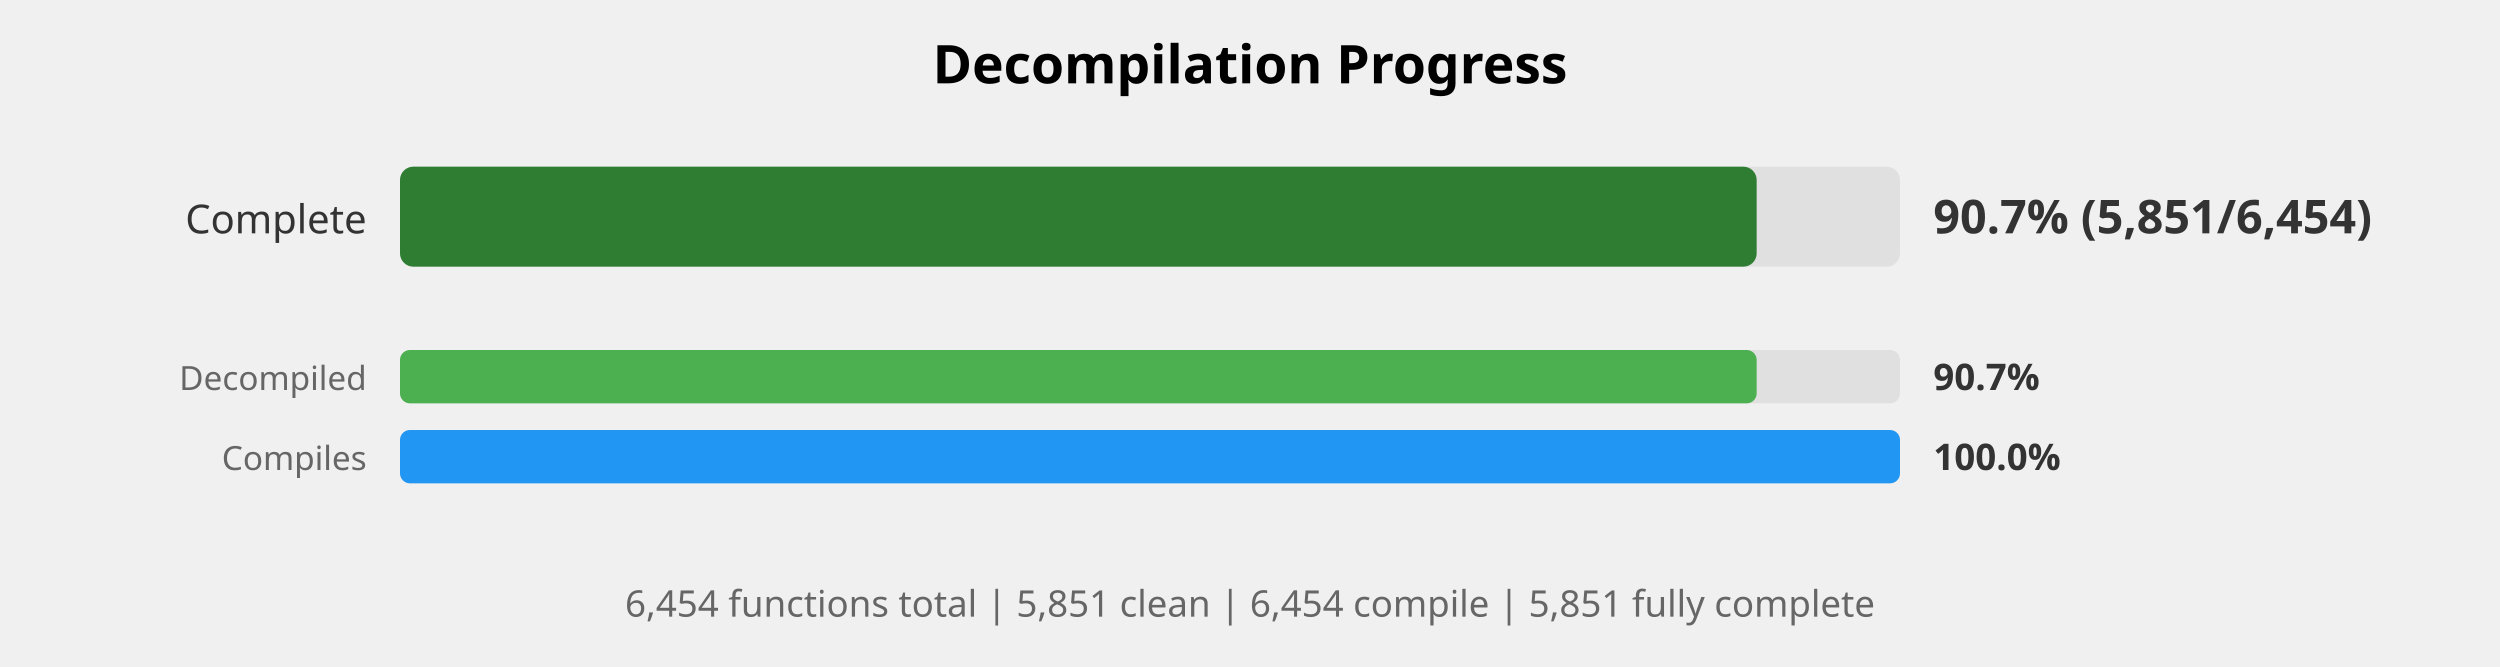
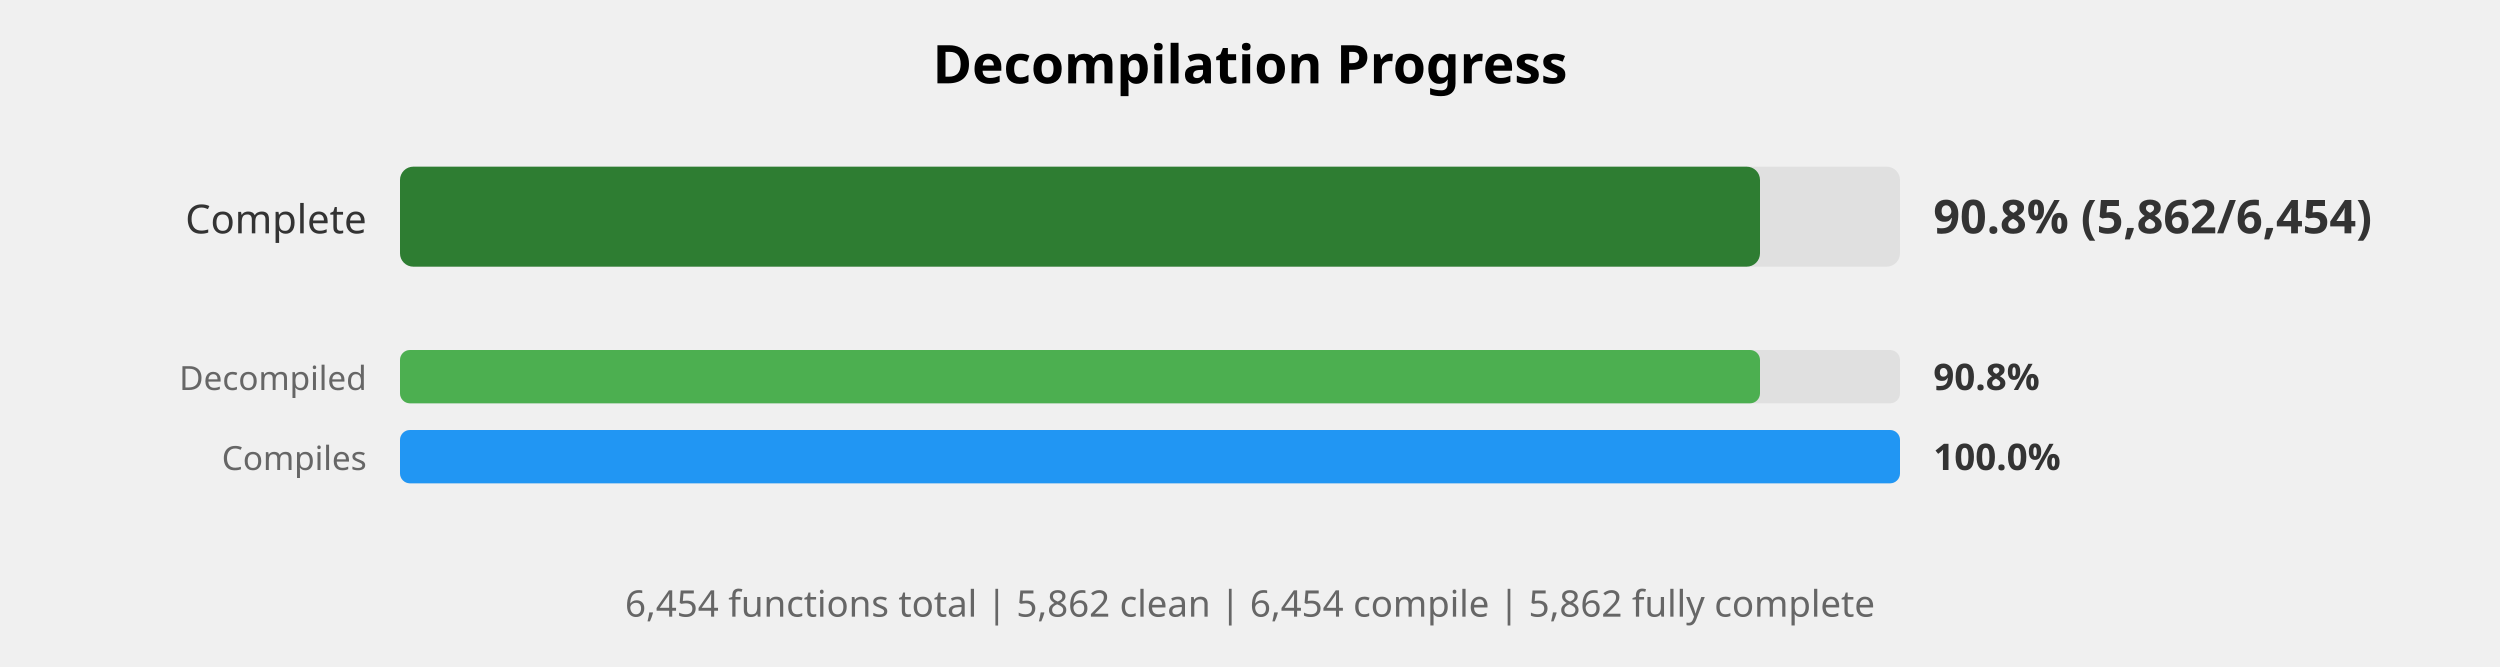
<svg xmlns="http://www.w3.org/2000/svg" width="750" height="200" viewBox="0 0 750 200">
  <style>
    .title { font: bold 16px sans-serif; }
    .label { font: 12px sans-serif; fill: #333; }
    .small-label { font: 10px sans-serif; fill: #666; }
    .percent { font: bold 14px sans-serif; fill: #333; }
    .small-percent { font: bold 11px sans-serif; fill: #333; }
    .summary { font: 11px sans-serif; fill: #666; }
  </style>
  <rect width="100%%" height="100%%" fill="white" />
  <text x="375" y="25" class="title" text-anchor="middle">Decompilation Progress</text>
  <text x="110" y="70" class="label" text-anchor="end">Complete</text>
  <rect x="120" y="50" width="450" height="30" fill="#E0E0E0" rx="4" />
-   <rect x="120" y="50" width="407" height="30" fill="#2E7D32" rx="4" />
-   <text x="580" y="70" class="percent">90.7% (5,851/6,454)</text>
+   <rect x="120" y="50" width="408" height="30" fill="#2E7D32" rx="4" />
+   <text x="580" y="70" class="percent">90.8% (5,862/6,454)</text>
  <text x="110" y="117" class="small-label" text-anchor="end">Decompiled</text>
  <rect x="120" y="105" width="450" height="16" fill="#E0E0E0" rx="3" />
-   <rect x="120" y="105" width="407" height="16" fill="#4CAF50" rx="3" />
-   <text x="580" y="117" class="small-percent">90.7%</text>
+   <rect x="120" y="105" width="408" height="16" fill="#4CAF50" rx="3" />
+   <text x="580" y="117" class="small-percent">90.8%</text>
  <text x="110" y="141" class="small-label" text-anchor="end">Compiles</text>
  <rect x="120" y="129" width="450" height="16" fill="#E0E0E0" rx="3" />
  <rect x="120" y="129" width="450" height="16" fill="#2196F3" rx="3" />
  <text x="580" y="141" class="small-percent">100.0%</text>
  <text x="375" y="185" class="summary" text-anchor="middle">
-     6,454 functions total | 5,851 clean | 6,454 compile | 5,851 fully complete
+     6,454 functions total | 5,862 clean | 6,454 compile | 5,862 fully complete
  </text>
</svg>
